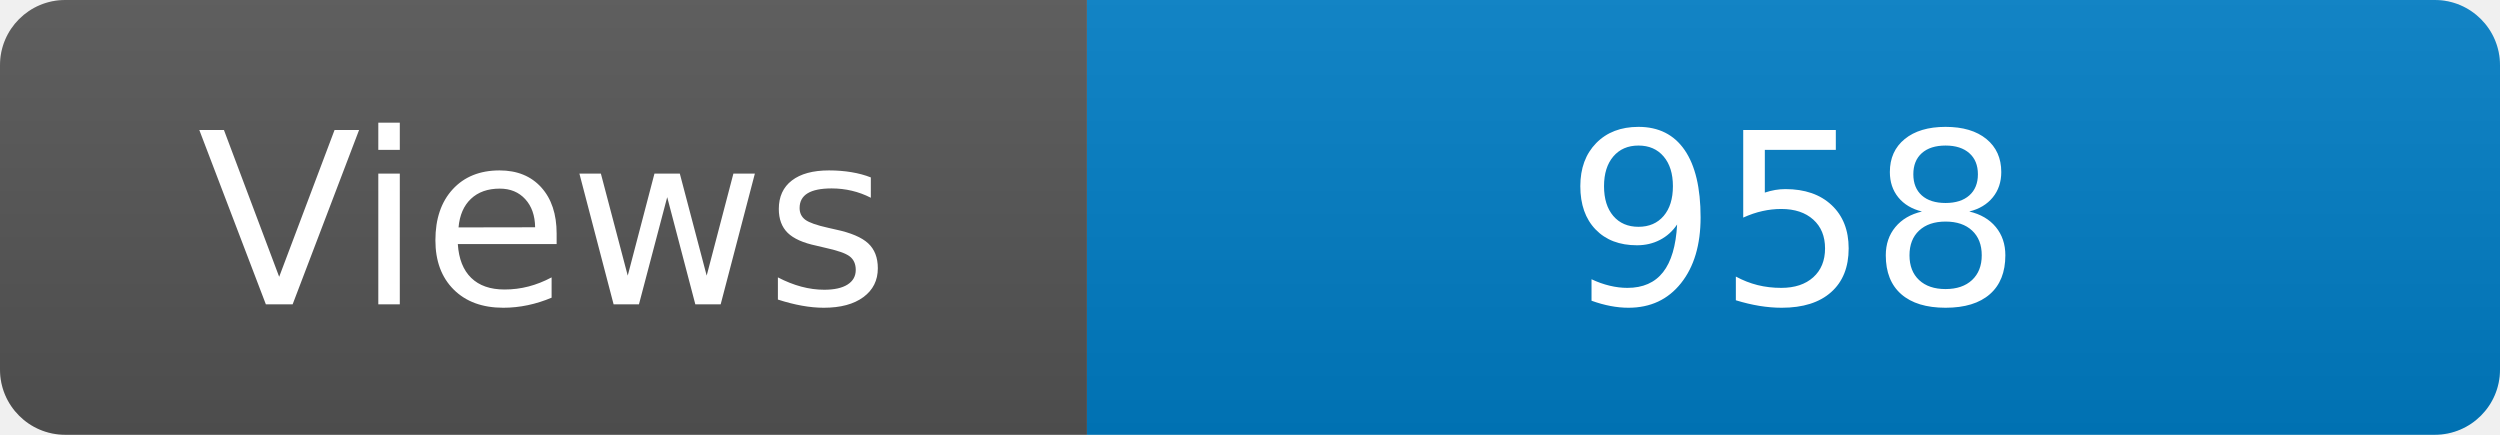
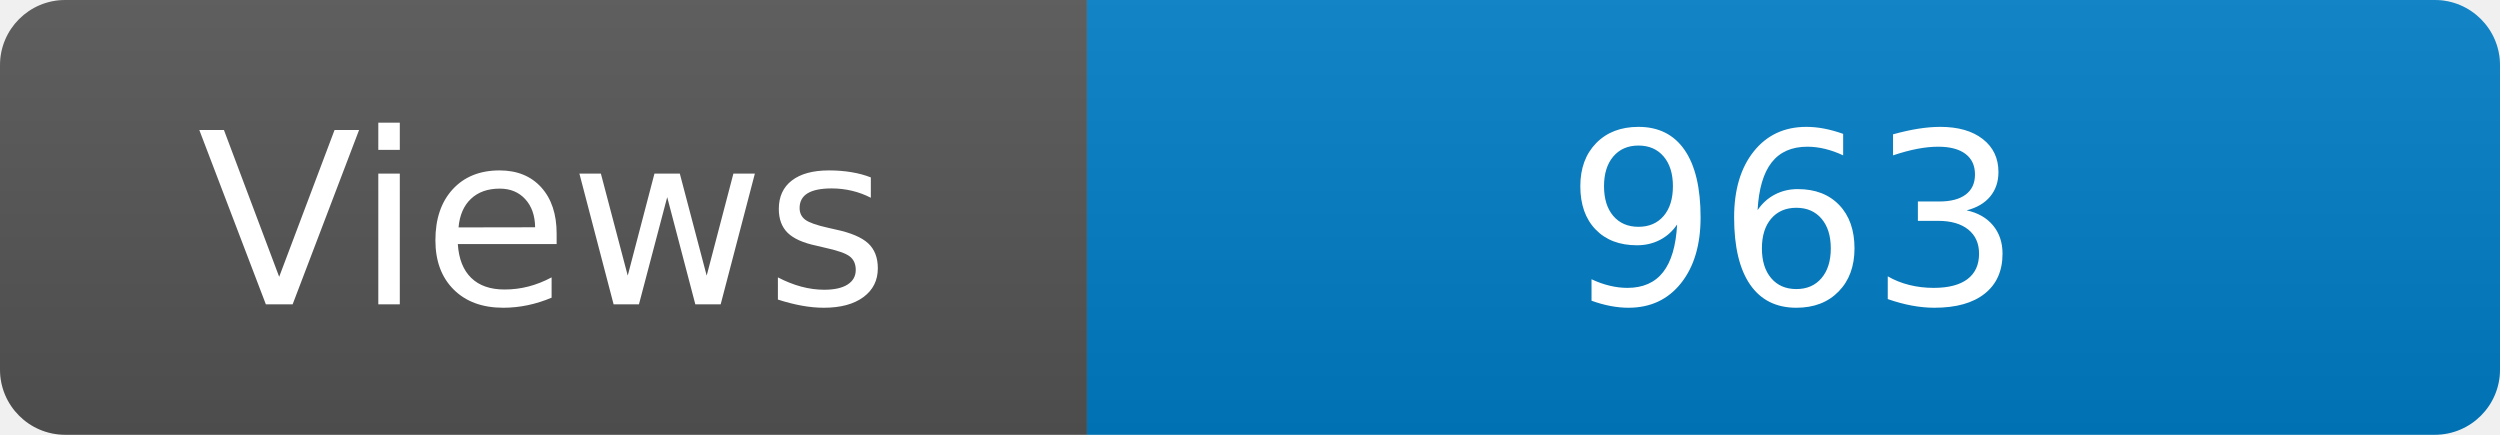
<svg xmlns="http://www.w3.org/2000/svg" width="115" height="20" role="img" aria-label="Maintained?: yes">
  <linearGradient id="s" x2="0" y2="100%">
    <stop offset="0" stop-color="#bbb" stop-opacity=".1" />
    <stop offset="1" stop-opacity=".1" />
  </linearGradient>
  <clipPath id="r">
    <rect width="115" height="20" rx="3" fill="#fff" />
  </clipPath>
  <g clip-path="url(#r)">
    <rect width="50" height="20" fill="#555" />
    <rect x="50" width="160" height="20" fill="#007ec6" />
    <rect width="115" height="20" fill="url(#s)" />
  </g>
  <g fill="#fff" text-anchor="middle" font-family="Verdana,Geneva,DejaVu Sans,sans-serif" font-size="110">
    <text x="250" y="140" transform="scale(.1)" fill="#fff">Views</text>
-     <text x="825" y="140" transform="scale(.1)" fill="#fff">958</text>
+     <text x="825" y="140" transform="scale(.1)" fill="#fff">963</text>
  </g>
</svg>
